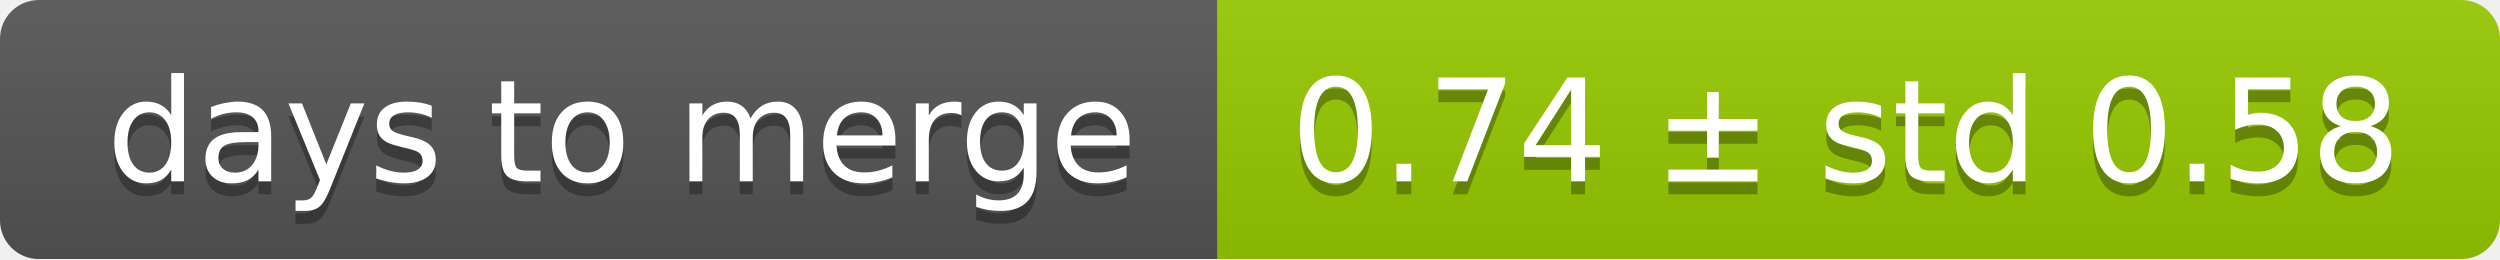
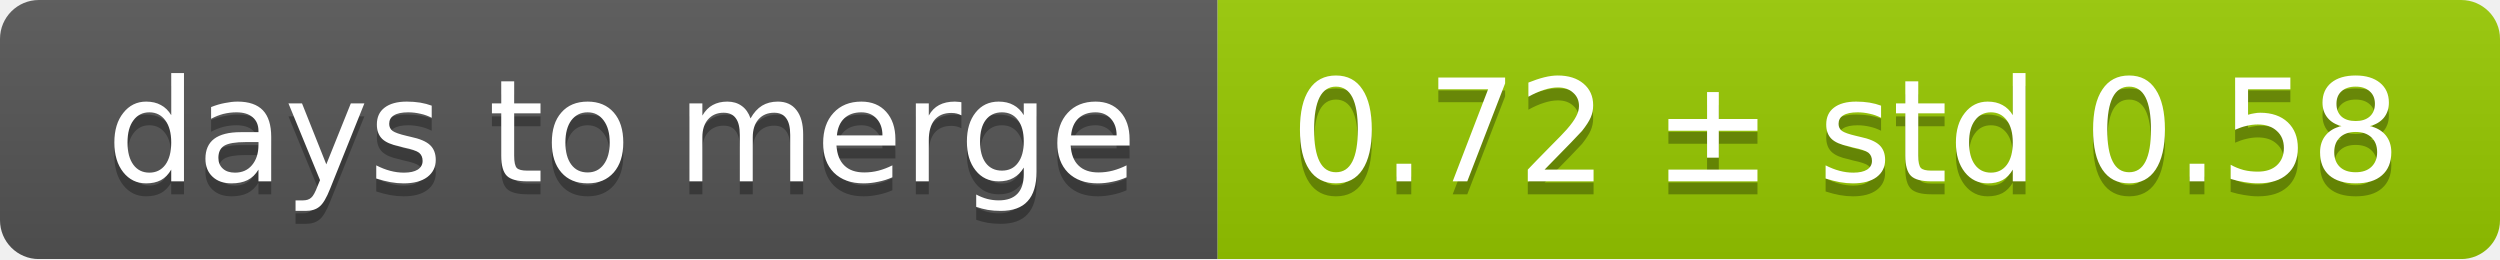
<svg xmlns="http://www.w3.org/2000/svg" width="193" height="20">
  <linearGradient id="smooth" x2="0" y2="100%">
    <stop offset="0" stop-color="#bbb" stop-opacity=".1" />
    <stop offset="1" stop-opacity=".1" />
  </linearGradient>
  <mask id="round">
    <rect width="193" height="20" rx="3" fill="#fff" />
  </mask>
  <g mask="url(#round)">
    <rect width="94" height="20" fill="#555" />
    <rect x="94" width="99" height="20" fill="#97ca00" />
    <rect width="193" height="20" fill="url(#smooth)" />
  </g>
  <g fill="#fff" text-anchor="middle" font-family="DejaVu Sans,Verdana,Geneva,sans-serif" font-size="11">
    <text x="48" y="15" fill="#010101" fill-opacity=".3">days to merge</text>
    <text x="48" y="14">days to merge</text>
-     <text x="142.5" y="15" fill="#010101" fill-opacity=".3">0.74 ± std 0.58</text>
-     <text x="142.5" y="14">0.74 ± std 0.58</text>
+     <text x="142.5" y="15" fill="#010101" fill-opacity=".3">0.72 ± std 0.58</text>
+     <text x="142.5" y="14">0.72 ± std 0.58</text>
  </g>
</svg>
